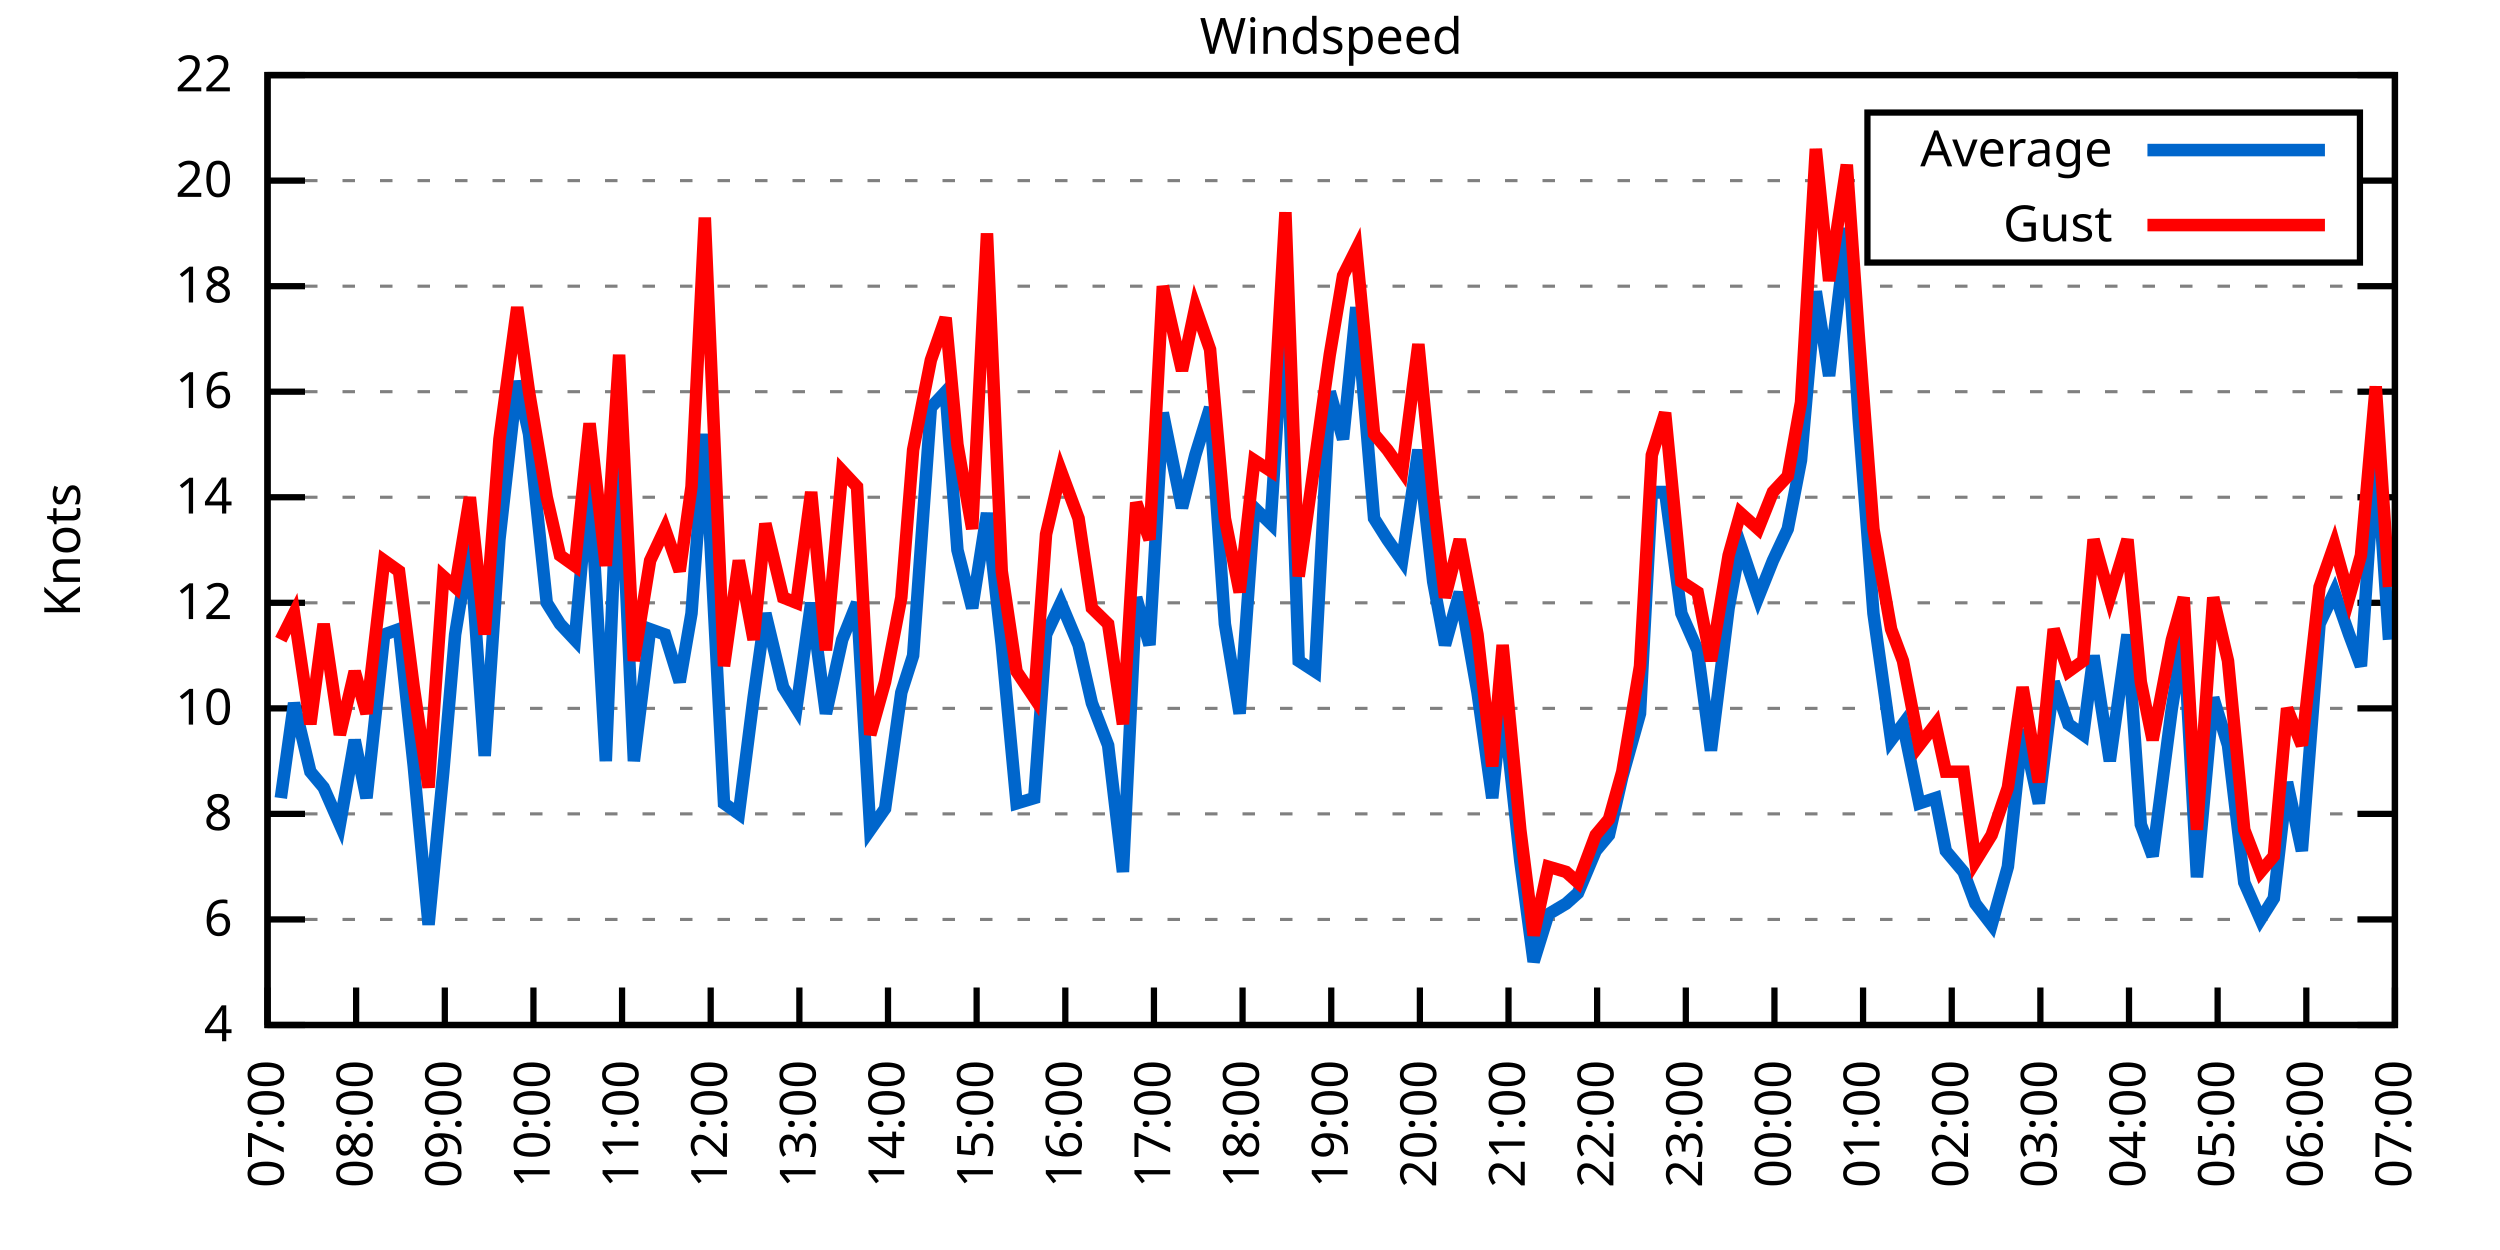
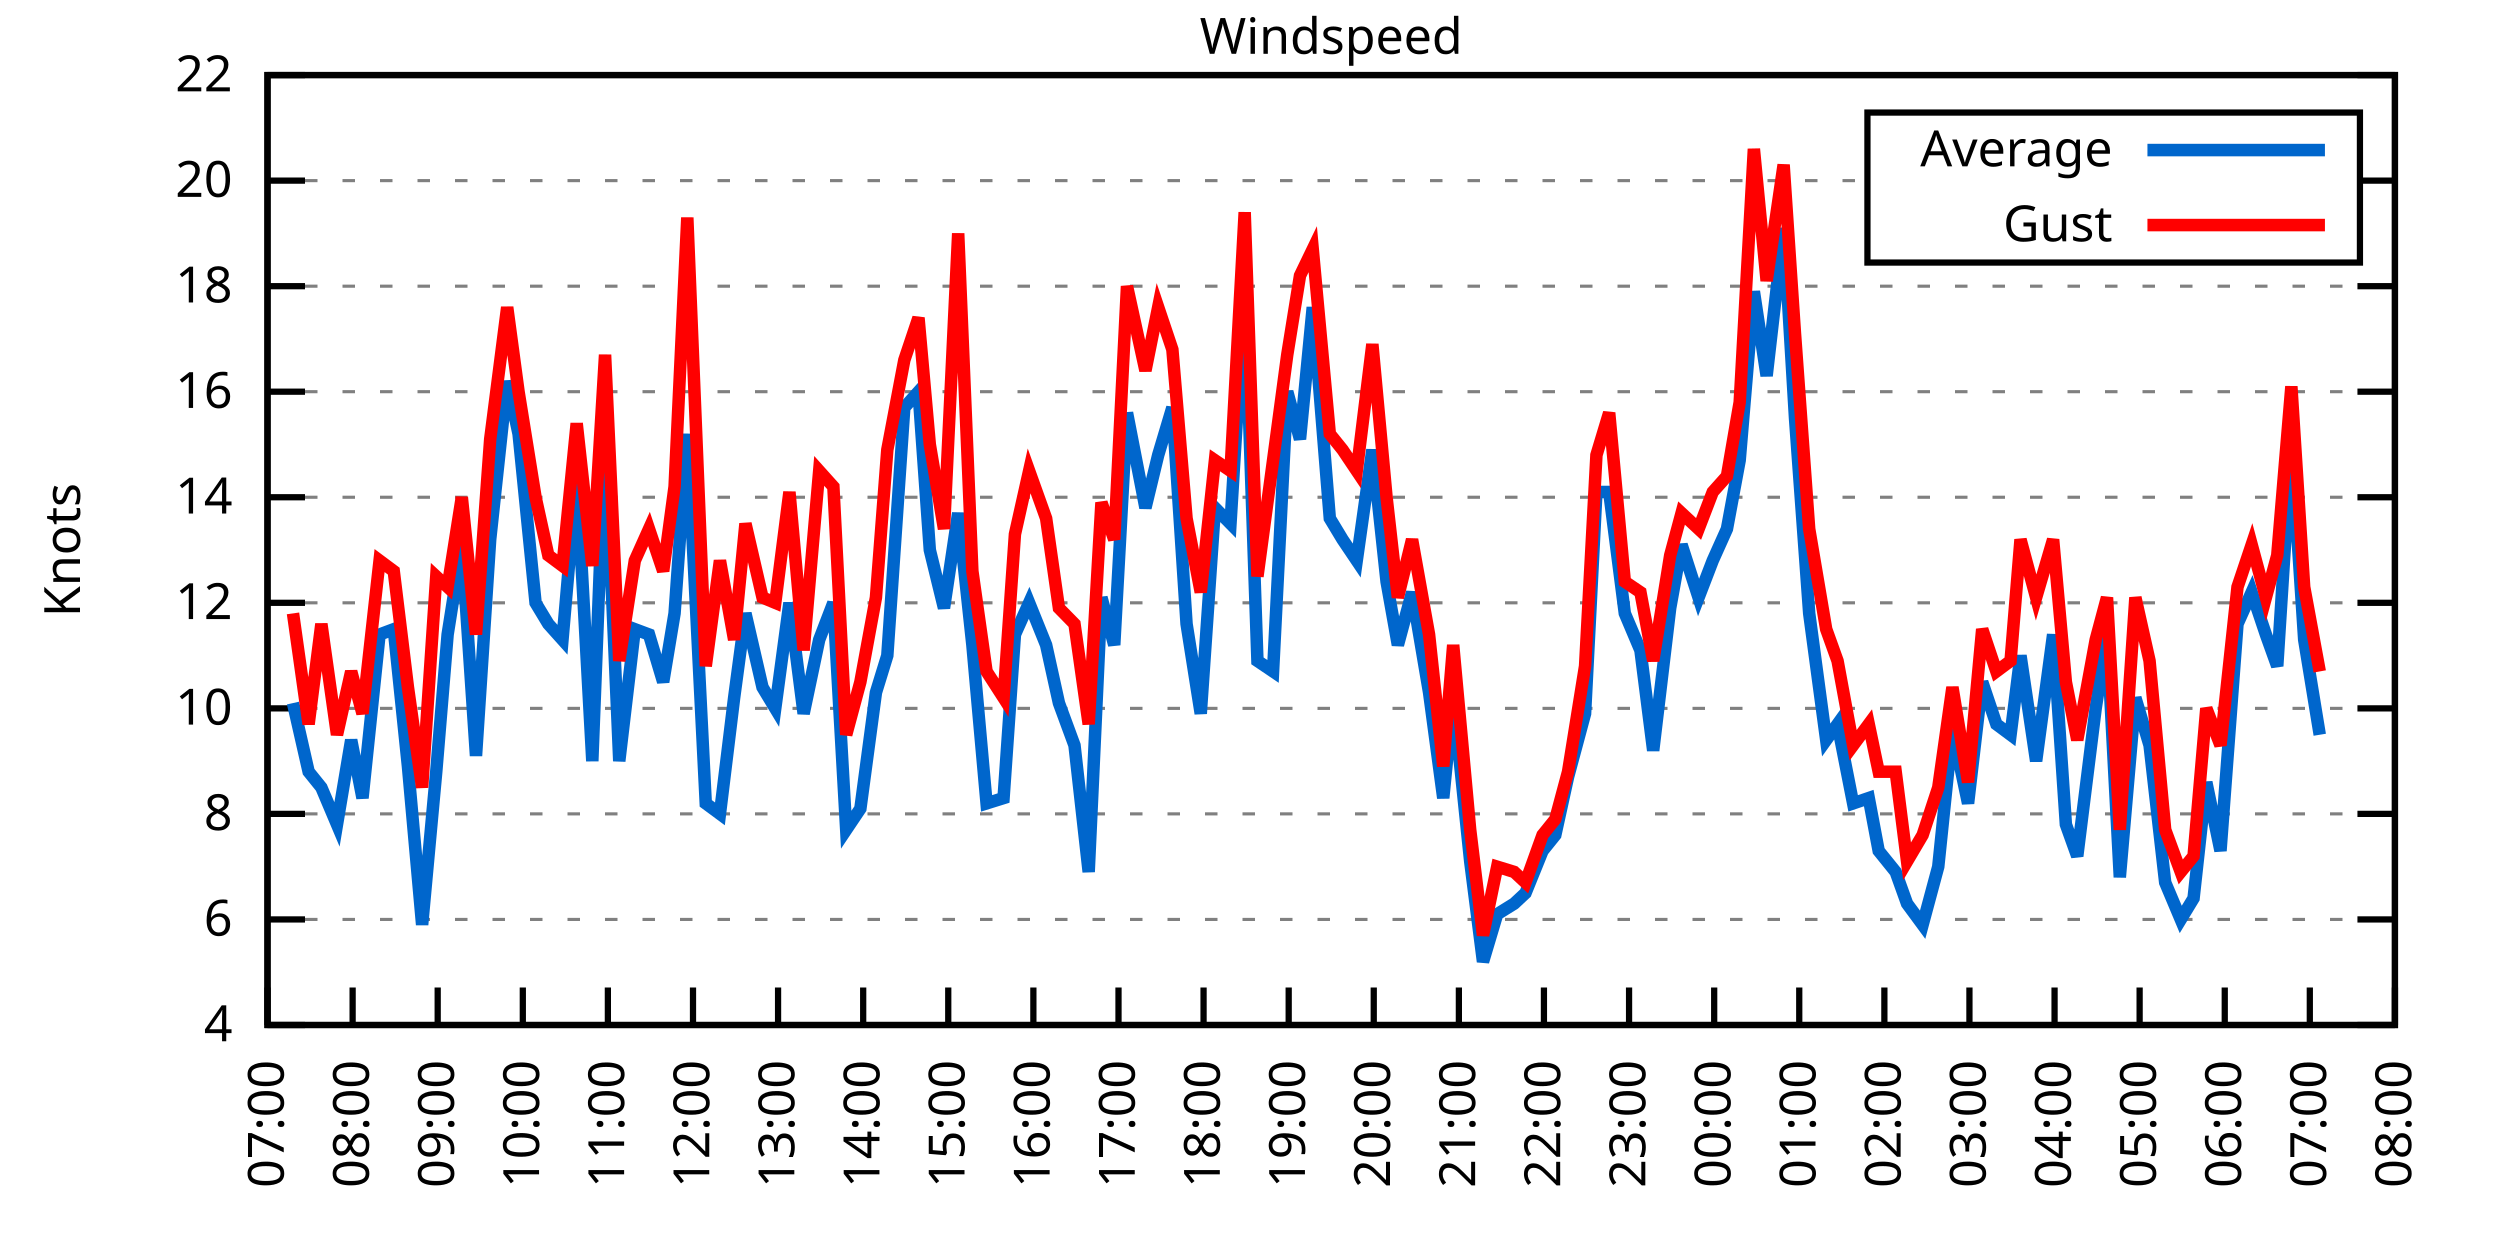
<svg xmlns="http://www.w3.org/2000/svg" xmlns:xlink="http://www.w3.org/1999/xlink" width="400" height="200" viewBox="0 0 400 200">
  <g id="gnuplot_canvas">
    <rect x="0" y="0" width="400" height="200" fill="none" />
    <defs>
      <circle id="gpDot" r="0.5" stroke-width="0.5" stroke="currentColor" />
      <path id="gpPt0" stroke-width="0.333" stroke="currentColor" d="M-1,0 h2 M0,-1 v2" />
      <path id="gpPt1" stroke-width="0.333" stroke="currentColor" d="M-1,-1 L1,1 M1,-1 L-1,1" />
      <path id="gpPt2" stroke-width="0.333" stroke="currentColor" d="M-1,0 L1,0 M0,-1 L0,1 M-1,-1 L1,1 M-1,1 L1,-1" />
      <rect id="gpPt3" stroke-width="0.333" stroke="currentColor" x="-1" y="-1" width="2" height="2" />
      <rect id="gpPt4" stroke-width="0.333" stroke="currentColor" fill="currentColor" x="-1" y="-1" width="2" height="2" />
      <circle id="gpPt5" stroke-width="0.333" stroke="currentColor" cx="0" cy="0" r="1" />
      <use xlink:href="#gpPt5" id="gpPt6" fill="currentColor" stroke="none" />
      <path id="gpPt7" stroke-width="0.333" stroke="currentColor" d="M0,-1.33 L-1.33,0.67 L1.33,0.67 z" />
      <use xlink:href="#gpPt7" id="gpPt8" fill="currentColor" stroke="none" />
      <use xlink:href="#gpPt7" id="gpPt9" stroke="currentColor" transform="rotate(180)" />
      <use xlink:href="#gpPt9" id="gpPt10" fill="currentColor" stroke="none" />
      <use xlink:href="#gpPt3" id="gpPt11" stroke="currentColor" transform="rotate(45)" />
      <use xlink:href="#gpPt11" id="gpPt12" fill="currentColor" stroke="none" />
      <path id="gpPt13" stroke-width="0.333" stroke="currentColor" d="M0,1.330 L1.265,0.411 L0.782,-1.067 L-0.782,-1.076 L-1.265,0.411 z" />
      <use xlink:href="#gpPt13" id="gpPt14" fill="currentColor" stroke="none" />
      <filter id="textbox" filterUnits="objectBoundingBox" x="0" y="0" height="1" width="1">
        <feFlood flood-color="white" flood-opacity="1" result="bgnd" />
        <feComposite in="SourceGraphic" in2="bgnd" operator="atop" />
      </filter>
      <filter id="greybox" filterUnits="objectBoundingBox" x="0" y="0" height="1" width="1">
        <feFlood flood-color="lightgrey" flood-opacity="1" result="grey" />
        <feComposite in="SourceGraphic" in2="grey" operator="atop" />
      </filter>
    </defs>
    <g fill="none" color="white" stroke="currentColor" stroke-width="1.00" stroke-linecap="butt" stroke-linejoin="miter">
</g>
    <g fill="none" color="black" stroke="currentColor" stroke-width="1.00" stroke-linecap="butt" stroke-linejoin="miter">
      <g stroke="none" shape-rendering="crispEdges">
        <polygon fill="rgb(255, 255, 255)" points="42.80,164.00 383.18,164.00 383.18,12.02 42.80,12.02 " />
      </g>
    </g>
    <g fill="none" color="black" stroke="currentColor" stroke-width="1.00" stroke-linecap="butt" stroke-linejoin="miter">
</g>
    <g fill="none" color="black" stroke="black" stroke-width="0.50" stroke-linecap="butt" stroke-linejoin="miter">
</g>
    <g fill="none" color="gray" stroke="currentColor" stroke-width="0.50" stroke-linecap="butt" stroke-linejoin="miter">
      <path stroke="gray" stroke-dasharray="2,4" class="gridline" d="M42.80,164.00 L383.19,164.00  " />
    </g>
    <g fill="none" color="gray" stroke="gray" stroke-width="1.00" stroke-linecap="butt" stroke-linejoin="miter">
</g>
    <g fill="none" color="black" stroke="currentColor" stroke-width="1.00" stroke-linecap="butt" stroke-linejoin="miter">
      <path stroke="black" d="M42.80,164.00 L48.80,164.00 M383.19,164.00 L377.19,164.00  " />
      <g transform="translate(37.20,166.60)" stroke="none" fill="black" font-family="Sans" font-size="8.00" text-anchor="end">
        <text>
          <tspan font-family="Sans"> 4</tspan>
        </text>
      </g>
    </g>
    <g fill="none" color="black" stroke="currentColor" stroke-width="1.00" stroke-linecap="butt" stroke-linejoin="miter">
</g>
    <g fill="none" color="black" stroke="black" stroke-width="0.50" stroke-linecap="butt" stroke-linejoin="miter">
</g>
    <g fill="none" color="gray" stroke="currentColor" stroke-width="0.50" stroke-linecap="butt" stroke-linejoin="miter">
      <path stroke="gray" stroke-dasharray="2,4" class="gridline" d="M42.80,147.11 L383.19,147.11  " />
    </g>
    <g fill="none" color="gray" stroke="gray" stroke-width="1.00" stroke-linecap="butt" stroke-linejoin="miter">
</g>
    <g fill="none" color="black" stroke="currentColor" stroke-width="1.00" stroke-linecap="butt" stroke-linejoin="miter">
      <path stroke="black" d="M42.80,147.11 L48.80,147.11 M383.19,147.11 L377.19,147.11  " />
      <g transform="translate(37.20,149.71)" stroke="none" fill="black" font-family="Sans" font-size="8.00" text-anchor="end">
        <text>
          <tspan font-family="Sans"> 6</tspan>
        </text>
      </g>
    </g>
    <g fill="none" color="black" stroke="currentColor" stroke-width="1.00" stroke-linecap="butt" stroke-linejoin="miter">
</g>
    <g fill="none" color="black" stroke="black" stroke-width="0.50" stroke-linecap="butt" stroke-linejoin="miter">
</g>
    <g fill="none" color="gray" stroke="currentColor" stroke-width="0.50" stroke-linecap="butt" stroke-linejoin="miter">
      <path stroke="gray" stroke-dasharray="2,4" class="gridline" d="M42.80,130.22 L383.19,130.22  " />
    </g>
    <g fill="none" color="gray" stroke="gray" stroke-width="1.00" stroke-linecap="butt" stroke-linejoin="miter">
</g>
    <g fill="none" color="black" stroke="currentColor" stroke-width="1.00" stroke-linecap="butt" stroke-linejoin="miter">
      <path stroke="black" d="M42.80,130.22 L48.80,130.22 M383.19,130.22 L377.19,130.22  " />
      <g transform="translate(37.20,132.82)" stroke="none" fill="black" font-family="Sans" font-size="8.00" text-anchor="end">
        <text>
          <tspan font-family="Sans"> 8</tspan>
        </text>
      </g>
    </g>
    <g fill="none" color="black" stroke="currentColor" stroke-width="1.00" stroke-linecap="butt" stroke-linejoin="miter">
</g>
    <g fill="none" color="black" stroke="black" stroke-width="0.50" stroke-linecap="butt" stroke-linejoin="miter">
</g>
    <g fill="none" color="gray" stroke="currentColor" stroke-width="0.50" stroke-linecap="butt" stroke-linejoin="miter">
      <path stroke="gray" stroke-dasharray="2,4" class="gridline" d="M42.80,113.34 L383.19,113.34  " />
    </g>
    <g fill="none" color="gray" stroke="gray" stroke-width="1.00" stroke-linecap="butt" stroke-linejoin="miter">
</g>
    <g fill="none" color="black" stroke="currentColor" stroke-width="1.00" stroke-linecap="butt" stroke-linejoin="miter">
      <path stroke="black" d="M42.80,113.34 L48.80,113.34 M383.19,113.34 L377.19,113.34  " />
      <g transform="translate(37.20,115.94)" stroke="none" fill="black" font-family="Sans" font-size="8.00" text-anchor="end">
        <text>
          <tspan font-family="Sans"> 10</tspan>
        </text>
      </g>
    </g>
    <g fill="none" color="black" stroke="currentColor" stroke-width="1.00" stroke-linecap="butt" stroke-linejoin="miter">
</g>
    <g fill="none" color="black" stroke="black" stroke-width="0.50" stroke-linecap="butt" stroke-linejoin="miter">
</g>
    <g fill="none" color="gray" stroke="currentColor" stroke-width="0.50" stroke-linecap="butt" stroke-linejoin="miter">
      <path stroke="gray" stroke-dasharray="2,4" class="gridline" d="M42.80,96.45 L383.19,96.45  " />
    </g>
    <g fill="none" color="gray" stroke="gray" stroke-width="1.00" stroke-linecap="butt" stroke-linejoin="miter">
</g>
    <g fill="none" color="black" stroke="currentColor" stroke-width="1.00" stroke-linecap="butt" stroke-linejoin="miter">
      <path stroke="black" d="M42.80,96.45 L48.80,96.45 M383.19,96.45 L377.19,96.45  " />
      <g transform="translate(37.20,99.05)" stroke="none" fill="black" font-family="Sans" font-size="8.00" text-anchor="end">
        <text>
          <tspan font-family="Sans"> 12</tspan>
        </text>
      </g>
    </g>
    <g fill="none" color="black" stroke="currentColor" stroke-width="1.00" stroke-linecap="butt" stroke-linejoin="miter">
</g>
    <g fill="none" color="black" stroke="black" stroke-width="0.50" stroke-linecap="butt" stroke-linejoin="miter">
</g>
    <g fill="none" color="gray" stroke="currentColor" stroke-width="0.50" stroke-linecap="butt" stroke-linejoin="miter">
      <path stroke="gray" stroke-dasharray="2,4" class="gridline" d="M42.80,79.56 L383.19,79.56  " />
    </g>
    <g fill="none" color="gray" stroke="gray" stroke-width="1.00" stroke-linecap="butt" stroke-linejoin="miter">
</g>
    <g fill="none" color="black" stroke="currentColor" stroke-width="1.00" stroke-linecap="butt" stroke-linejoin="miter">
      <path stroke="black" d="M42.80,79.56 L48.80,79.56 M383.19,79.56 L377.19,79.56  " />
      <g transform="translate(37.20,82.16)" stroke="none" fill="black" font-family="Sans" font-size="8.00" text-anchor="end">
        <text>
          <tspan font-family="Sans"> 14</tspan>
        </text>
      </g>
    </g>
    <g fill="none" color="black" stroke="currentColor" stroke-width="1.00" stroke-linecap="butt" stroke-linejoin="miter">
</g>
    <g fill="none" color="black" stroke="black" stroke-width="0.50" stroke-linecap="butt" stroke-linejoin="miter">
</g>
    <g fill="none" color="gray" stroke="currentColor" stroke-width="0.50" stroke-linecap="butt" stroke-linejoin="miter">
      <path stroke="gray" stroke-dasharray="2,4" class="gridline" d="M42.80,62.67 L383.19,62.67  " />
    </g>
    <g fill="none" color="gray" stroke="gray" stroke-width="1.00" stroke-linecap="butt" stroke-linejoin="miter">
</g>
    <g fill="none" color="black" stroke="currentColor" stroke-width="1.00" stroke-linecap="butt" stroke-linejoin="miter">
      <path stroke="black" d="M42.80,62.67 L48.80,62.67 M383.19,62.67 L377.19,62.67  " />
      <g transform="translate(37.20,65.27)" stroke="none" fill="black" font-family="Sans" font-size="8.00" text-anchor="end">
        <text>
          <tspan font-family="Sans"> 16</tspan>
        </text>
      </g>
    </g>
    <g fill="none" color="black" stroke="currentColor" stroke-width="1.00" stroke-linecap="butt" stroke-linejoin="miter">
</g>
    <g fill="none" color="black" stroke="black" stroke-width="0.50" stroke-linecap="butt" stroke-linejoin="miter">
</g>
    <g fill="none" color="gray" stroke="currentColor" stroke-width="0.50" stroke-linecap="butt" stroke-linejoin="miter">
      <path stroke="gray" stroke-dasharray="2,4" class="gridline" d="M42.80,45.79 L383.19,45.79  " />
    </g>
    <g fill="none" color="gray" stroke="gray" stroke-width="1.00" stroke-linecap="butt" stroke-linejoin="miter">
</g>
    <g fill="none" color="black" stroke="currentColor" stroke-width="1.00" stroke-linecap="butt" stroke-linejoin="miter">
      <path stroke="black" d="M42.80,45.79 L48.80,45.79 M383.19,45.79 L377.19,45.79  " />
      <g transform="translate(37.20,48.39)" stroke="none" fill="black" font-family="Sans" font-size="8.00" text-anchor="end">
        <text>
          <tspan font-family="Sans"> 18</tspan>
        </text>
      </g>
    </g>
    <g fill="none" color="black" stroke="currentColor" stroke-width="1.00" stroke-linecap="butt" stroke-linejoin="miter">
</g>
    <g fill="none" color="black" stroke="black" stroke-width="0.50" stroke-linecap="butt" stroke-linejoin="miter">
</g>
    <g fill="none" color="gray" stroke="currentColor" stroke-width="0.50" stroke-linecap="butt" stroke-linejoin="miter">
      <path stroke="gray" stroke-dasharray="2,4" class="gridline" d="M42.80,28.90 L298.79,28.90 M377.59,28.90 L383.19,28.90  " />
    </g>
    <g fill="none" color="gray" stroke="gray" stroke-width="1.00" stroke-linecap="butt" stroke-linejoin="miter">
</g>
    <g fill="none" color="black" stroke="currentColor" stroke-width="1.00" stroke-linecap="butt" stroke-linejoin="miter">
      <path stroke="black" d="M42.80,28.90 L48.80,28.90 M383.19,28.90 L377.19,28.90  " />
      <g transform="translate(37.20,31.50)" stroke="none" fill="black" font-family="Sans" font-size="8.00" text-anchor="end">
        <text>
          <tspan font-family="Sans"> 20</tspan>
        </text>
      </g>
    </g>
    <g fill="none" color="black" stroke="currentColor" stroke-width="1.00" stroke-linecap="butt" stroke-linejoin="miter">
</g>
    <g fill="none" color="black" stroke="black" stroke-width="0.50" stroke-linecap="butt" stroke-linejoin="miter">
</g>
    <g fill="none" color="gray" stroke="currentColor" stroke-width="0.50" stroke-linecap="butt" stroke-linejoin="miter">
      <path stroke="gray" stroke-dasharray="2,4" class="gridline" d="M42.80,12.01 L383.19,12.01  " />
    </g>
    <g fill="none" color="gray" stroke="gray" stroke-width="1.00" stroke-linecap="butt" stroke-linejoin="miter">
</g>
    <g fill="none" color="black" stroke="currentColor" stroke-width="1.00" stroke-linecap="butt" stroke-linejoin="miter">
      <path stroke="black" d="M42.80,12.01 L48.80,12.01 M383.19,12.01 L377.19,12.01  " />
      <g transform="translate(37.20,14.61)" stroke="none" fill="black" font-family="Sans" font-size="8.00" text-anchor="end">
        <text>
          <tspan font-family="Sans"> 22</tspan>
        </text>
      </g>
    </g>
    <g fill="none" color="black" stroke="currentColor" stroke-width="1.00" stroke-linecap="butt" stroke-linejoin="miter">
      <path stroke="black" d="M42.80,164.00 L42.80,158.00  " />
      <g transform="translate(45.40,169.60) rotate(270.00)" stroke="none" fill="black" font-family="Sans" font-size="8.00" text-anchor="end">
        <text>
          <tspan font-family="Sans">07:00</tspan>
        </text>
      </g>
    </g>
    <g fill="none" color="black" stroke="currentColor" stroke-width="1.00" stroke-linecap="butt" stroke-linejoin="miter">
-       <path stroke="black" d="M56.98,164.00 L56.98,158.00  " />
-       <g transform="translate(59.58,169.60) rotate(270.00)" stroke="none" fill="black" font-family="Sans" font-size="8.00" text-anchor="end">
+       <path stroke="black" d="M56.42,164.00 L56.42,158.00  " />
+       <g transform="translate(59.02,169.60) rotate(270.00)" stroke="none" fill="black" font-family="Sans" font-size="8.00" text-anchor="end">
        <text>
          <tspan font-family="Sans">08:00</tspan>
        </text>
      </g>
    </g>
    <g fill="none" color="black" stroke="currentColor" stroke-width="1.00" stroke-linecap="butt" stroke-linejoin="miter">
-       <path stroke="black" d="M71.17,164.00 L71.17,158.00  " />
-       <g transform="translate(73.77,169.60) rotate(270.00)" stroke="none" fill="black" font-family="Sans" font-size="8.00" text-anchor="end">
+       <path stroke="black" d="M70.03,164.00 L70.03,158.00  " />
+       <g transform="translate(72.63,169.60) rotate(270.00)" stroke="none" fill="black" font-family="Sans" font-size="8.00" text-anchor="end">
        <text>
          <tspan font-family="Sans">09:00</tspan>
        </text>
      </g>
    </g>
    <g fill="none" color="black" stroke="currentColor" stroke-width="1.00" stroke-linecap="butt" stroke-linejoin="miter">
-       <path stroke="black" d="M85.35,164.00 L85.35,158.00  " />
-       <g transform="translate(87.95,169.60) rotate(270.00)" stroke="none" fill="black" font-family="Sans" font-size="8.00" text-anchor="end">
+       <path stroke="black" d="M83.65,164.00 L83.65,158.00  " />
+       <g transform="translate(86.25,169.60) rotate(270.00)" stroke="none" fill="black" font-family="Sans" font-size="8.00" text-anchor="end">
        <text>
          <tspan font-family="Sans">10:00</tspan>
        </text>
      </g>
    </g>
    <g fill="none" color="black" stroke="currentColor" stroke-width="1.00" stroke-linecap="butt" stroke-linejoin="miter">
-       <path stroke="black" d="M99.53,164.00 L99.53,158.00  " />
-       <g transform="translate(102.13,169.60) rotate(270.00)" stroke="none" fill="black" font-family="Sans" font-size="8.00" text-anchor="end">
+       <path stroke="black" d="M97.26,164.00 L97.26,158.00  " />
+       <g transform="translate(99.86,169.60) rotate(270.00)" stroke="none" fill="black" font-family="Sans" font-size="8.00" text-anchor="end">
        <text>
          <tspan font-family="Sans">11:00</tspan>
        </text>
      </g>
    </g>
    <g fill="none" color="black" stroke="currentColor" stroke-width="1.00" stroke-linecap="butt" stroke-linejoin="miter">
-       <path stroke="black" d="M113.71,164.00 L113.71,158.00  " />
-       <g transform="translate(116.31,169.60) rotate(270.00)" stroke="none" fill="black" font-family="Sans" font-size="8.00" text-anchor="end">
+       <path stroke="black" d="M110.88,164.00 L110.88,158.00  " />
+       <g transform="translate(113.48,169.60) rotate(270.00)" stroke="none" fill="black" font-family="Sans" font-size="8.00" text-anchor="end">
        <text>
          <tspan font-family="Sans">12:00</tspan>
        </text>
      </g>
    </g>
    <g fill="none" color="black" stroke="currentColor" stroke-width="1.00" stroke-linecap="butt" stroke-linejoin="miter">
-       <path stroke="black" d="M127.90,164.00 L127.90,158.00  " />
-       <g transform="translate(130.50,169.60) rotate(270.00)" stroke="none" fill="black" font-family="Sans" font-size="8.00" text-anchor="end">
+       <path stroke="black" d="M124.49,164.00 L124.49,158.00  " />
+       <g transform="translate(127.09,169.60) rotate(270.00)" stroke="none" fill="black" font-family="Sans" font-size="8.00" text-anchor="end">
        <text>
          <tspan font-family="Sans">13:00</tspan>
        </text>
      </g>
    </g>
    <g fill="none" color="black" stroke="currentColor" stroke-width="1.00" stroke-linecap="butt" stroke-linejoin="miter">
-       <path stroke="black" d="M142.08,164.00 L142.08,158.00  " />
-       <g transform="translate(144.68,169.60) rotate(270.00)" stroke="none" fill="black" font-family="Sans" font-size="8.00" text-anchor="end">
+       <path stroke="black" d="M138.11,164.00 L138.11,158.00  " />
+       <g transform="translate(140.71,169.60) rotate(270.00)" stroke="none" fill="black" font-family="Sans" font-size="8.00" text-anchor="end">
        <text>
          <tspan font-family="Sans">14:00</tspan>
        </text>
      </g>
    </g>
    <g fill="none" color="black" stroke="currentColor" stroke-width="1.00" stroke-linecap="butt" stroke-linejoin="miter">
-       <path stroke="black" d="M156.26,164.00 L156.26,158.00  " />
-       <g transform="translate(158.86,169.60) rotate(270.00)" stroke="none" fill="black" font-family="Sans" font-size="8.00" text-anchor="end">
+       <path stroke="black" d="M151.72,164.00 L151.72,158.00  " />
+       <g transform="translate(154.32,169.60) rotate(270.00)" stroke="none" fill="black" font-family="Sans" font-size="8.00" text-anchor="end">
        <text>
          <tspan font-family="Sans">15:00</tspan>
        </text>
      </g>
    </g>
    <g fill="none" color="black" stroke="currentColor" stroke-width="1.00" stroke-linecap="butt" stroke-linejoin="miter">
-       <path stroke="black" d="M170.45,164.00 L170.45,158.00  " />
-       <g transform="translate(173.05,169.60) rotate(270.00)" stroke="none" fill="black" font-family="Sans" font-size="8.00" text-anchor="end">
+       <path stroke="black" d="M165.34,164.00 L165.34,158.00  " />
+       <g transform="translate(167.94,169.60) rotate(270.00)" stroke="none" fill="black" font-family="Sans" font-size="8.00" text-anchor="end">
        <text>
          <tspan font-family="Sans">16:00</tspan>
        </text>
      </g>
    </g>
    <g fill="none" color="black" stroke="currentColor" stroke-width="1.00" stroke-linecap="butt" stroke-linejoin="miter">
-       <path stroke="black" d="M184.63,164.00 L184.63,158.00  " />
-       <g transform="translate(187.23,169.60) rotate(270.00)" stroke="none" fill="black" font-family="Sans" font-size="8.00" text-anchor="end">
+       <path stroke="black" d="M178.96,164.00 L178.96,158.00  " />
+       <g transform="translate(181.56,169.60) rotate(270.00)" stroke="none" fill="black" font-family="Sans" font-size="8.00" text-anchor="end">
        <text>
          <tspan font-family="Sans">17:00</tspan>
        </text>
      </g>
    </g>
    <g fill="none" color="black" stroke="currentColor" stroke-width="1.00" stroke-linecap="butt" stroke-linejoin="miter">
-       <path stroke="black" d="M198.81,164.00 L198.81,158.00  " />
-       <g transform="translate(201.41,169.60) rotate(270.00)" stroke="none" fill="black" font-family="Sans" font-size="8.00" text-anchor="end">
+       <path stroke="black" d="M192.57,164.00 L192.57,158.00  " />
+       <g transform="translate(195.17,169.60) rotate(270.00)" stroke="none" fill="black" font-family="Sans" font-size="8.00" text-anchor="end">
        <text>
          <tspan font-family="Sans">18:00</tspan>
        </text>
      </g>
    </g>
    <g fill="none" color="black" stroke="currentColor" stroke-width="1.00" stroke-linecap="butt" stroke-linejoin="miter">
-       <path stroke="black" d="M213.00,164.00 L213.00,158.00  " />
-       <g transform="translate(215.60,169.60) rotate(270.00)" stroke="none" fill="black" font-family="Sans" font-size="8.00" text-anchor="end">
+       <path stroke="black" d="M206.19,164.00 L206.19,158.00  " />
+       <g transform="translate(208.79,169.60) rotate(270.00)" stroke="none" fill="black" font-family="Sans" font-size="8.00" text-anchor="end">
        <text>
          <tspan font-family="Sans">19:00</tspan>
        </text>
      </g>
    </g>
    <g fill="none" color="black" stroke="currentColor" stroke-width="1.00" stroke-linecap="butt" stroke-linejoin="miter">
-       <path stroke="black" d="M227.18,164.00 L227.18,158.00  " />
-       <g transform="translate(229.78,169.60) rotate(270.00)" stroke="none" fill="black" font-family="Sans" font-size="8.00" text-anchor="end">
+       <path stroke="black" d="M219.80,164.00 L219.80,158.00  " />
+       <g transform="translate(222.40,169.60) rotate(270.00)" stroke="none" fill="black" font-family="Sans" font-size="8.00" text-anchor="end">
        <text>
          <tspan font-family="Sans">20:00</tspan>
        </text>
      </g>
    </g>
    <g fill="none" color="black" stroke="currentColor" stroke-width="1.00" stroke-linecap="butt" stroke-linejoin="miter">
-       <path stroke="black" d="M241.36,164.00 L241.36,158.00  " />
-       <g transform="translate(243.96,169.60) rotate(270.00)" stroke="none" fill="black" font-family="Sans" font-size="8.00" text-anchor="end">
+       <path stroke="black" d="M233.42,164.00 L233.42,158.00  " />
+       <g transform="translate(236.02,169.60) rotate(270.00)" stroke="none" fill="black" font-family="Sans" font-size="8.00" text-anchor="end">
        <text>
          <tspan font-family="Sans">21:00</tspan>
        </text>
      </g>
    </g>
    <g fill="none" color="black" stroke="currentColor" stroke-width="1.00" stroke-linecap="butt" stroke-linejoin="miter">
-       <path stroke="black" d="M255.54,164.00 L255.54,158.00  " />
-       <g transform="translate(258.14,169.60) rotate(270.00)" stroke="none" fill="black" font-family="Sans" font-size="8.00" text-anchor="end">
+       <path stroke="black" d="M247.03,164.00 L247.03,158.00  " />
+       <g transform="translate(249.63,169.60) rotate(270.00)" stroke="none" fill="black" font-family="Sans" font-size="8.00" text-anchor="end">
        <text>
          <tspan font-family="Sans">22:00</tspan>
        </text>
      </g>
    </g>
    <g fill="none" color="black" stroke="currentColor" stroke-width="1.00" stroke-linecap="butt" stroke-linejoin="miter">
-       <path stroke="black" d="M269.73,164.00 L269.73,158.00  " />
-       <g transform="translate(272.33,169.60) rotate(270.00)" stroke="none" fill="black" font-family="Sans" font-size="8.00" text-anchor="end">
+       <path stroke="black" d="M260.65,164.00 L260.65,158.00  " />
+       <g transform="translate(263.25,169.60) rotate(270.00)" stroke="none" fill="black" font-family="Sans" font-size="8.00" text-anchor="end">
        <text>
          <tspan font-family="Sans">23:00</tspan>
        </text>
      </g>
    </g>
    <g fill="none" color="black" stroke="currentColor" stroke-width="1.00" stroke-linecap="butt" stroke-linejoin="miter">
-       <path stroke="black" d="M283.91,164.00 L283.91,158.00  " />
-       <g transform="translate(286.51,169.60) rotate(270.00)" stroke="none" fill="black" font-family="Sans" font-size="8.00" text-anchor="end">
+       <path stroke="black" d="M274.27,164.00 L274.27,158.00  " />
+       <g transform="translate(276.87,169.60) rotate(270.00)" stroke="none" fill="black" font-family="Sans" font-size="8.00" text-anchor="end">
        <text>
          <tspan font-family="Sans">00:00</tspan>
        </text>
      </g>
    </g>
    <g fill="none" color="black" stroke="currentColor" stroke-width="1.00" stroke-linecap="butt" stroke-linejoin="miter">
-       <path stroke="black" d="M298.09,164.00 L298.09,158.00  " />
-       <g transform="translate(300.69,169.60) rotate(270.00)" stroke="none" fill="black" font-family="Sans" font-size="8.00" text-anchor="end">
+       <path stroke="black" d="M287.88,164.00 L287.88,158.00  " />
+       <g transform="translate(290.48,169.60) rotate(270.00)" stroke="none" fill="black" font-family="Sans" font-size="8.00" text-anchor="end">
        <text>
          <tspan font-family="Sans">01:00</tspan>
        </text>
      </g>
    </g>
    <g fill="none" color="black" stroke="currentColor" stroke-width="1.00" stroke-linecap="butt" stroke-linejoin="miter">
-       <path stroke="black" d="M312.28,164.00 L312.28,158.00  " />
-       <g transform="translate(314.88,169.60) rotate(270.00)" stroke="none" fill="black" font-family="Sans" font-size="8.00" text-anchor="end">
+       <path stroke="black" d="M301.50,164.00 L301.50,158.00  " />
+       <g transform="translate(304.10,169.60) rotate(270.00)" stroke="none" fill="black" font-family="Sans" font-size="8.00" text-anchor="end">
        <text>
          <tspan font-family="Sans">02:00</tspan>
        </text>
      </g>
    </g>
    <g fill="none" color="black" stroke="currentColor" stroke-width="1.00" stroke-linecap="butt" stroke-linejoin="miter">
-       <path stroke="black" d="M326.46,164.00 L326.46,158.00  " />
-       <g transform="translate(329.06,169.60) rotate(270.00)" stroke="none" fill="black" font-family="Sans" font-size="8.00" text-anchor="end">
+       <path stroke="black" d="M315.11,164.00 L315.11,158.00  " />
+       <g transform="translate(317.71,169.60) rotate(270.00)" stroke="none" fill="black" font-family="Sans" font-size="8.00" text-anchor="end">
        <text>
          <tspan font-family="Sans">03:00</tspan>
        </text>
      </g>
    </g>
    <g fill="none" color="black" stroke="currentColor" stroke-width="1.00" stroke-linecap="butt" stroke-linejoin="miter">
-       <path stroke="black" d="M340.64,164.00 L340.64,158.00  " />
-       <g transform="translate(343.24,169.60) rotate(270.00)" stroke="none" fill="black" font-family="Sans" font-size="8.00" text-anchor="end">
+       <path stroke="black" d="M328.73,164.00 L328.73,158.00  " />
+       <g transform="translate(331.33,169.60) rotate(270.00)" stroke="none" fill="black" font-family="Sans" font-size="8.00" text-anchor="end">
        <text>
          <tspan font-family="Sans">04:00</tspan>
        </text>
      </g>
    </g>
    <g fill="none" color="black" stroke="currentColor" stroke-width="1.00" stroke-linecap="butt" stroke-linejoin="miter">
-       <path stroke="black" d="M354.82,164.00 L354.82,158.00  " />
-       <g transform="translate(357.42,169.60) rotate(270.00)" stroke="none" fill="black" font-family="Sans" font-size="8.00" text-anchor="end">
+       <path stroke="black" d="M342.34,164.00 L342.34,158.00  " />
+       <g transform="translate(344.94,169.60) rotate(270.00)" stroke="none" fill="black" font-family="Sans" font-size="8.00" text-anchor="end">
        <text>
          <tspan font-family="Sans">05:00</tspan>
        </text>
      </g>
    </g>
    <g fill="none" color="black" stroke="currentColor" stroke-width="1.00" stroke-linecap="butt" stroke-linejoin="miter">
-       <path stroke="black" d="M369.01,164.00 L369.01,158.00  " />
-       <g transform="translate(371.61,169.60) rotate(270.00)" stroke="none" fill="black" font-family="Sans" font-size="8.00" text-anchor="end">
+       <path stroke="black" d="M355.96,164.00 L355.96,158.00  " />
+       <g transform="translate(358.56,169.60) rotate(270.00)" stroke="none" fill="black" font-family="Sans" font-size="8.00" text-anchor="end">
        <text>
          <tspan font-family="Sans">06:00</tspan>
+         </text>
+       </g>
+     </g>
+     <g fill="none" color="black" stroke="currentColor" stroke-width="1.00" stroke-linecap="butt" stroke-linejoin="miter">
+       <path stroke="black" d="M369.57,164.00 L369.57,158.00  " />
+       <g transform="translate(372.17,169.60) rotate(270.00)" stroke="none" fill="black" font-family="Sans" font-size="8.00" text-anchor="end">
+         <text>
+           <tspan font-family="Sans">07:00</tspan>
        </text>
      </g>
    </g>
    <g fill="none" color="black" stroke="currentColor" stroke-width="1.00" stroke-linecap="butt" stroke-linejoin="miter">
      <path stroke="black" d="M383.19,164.00 L383.19,158.00  " />
      <g transform="translate(385.79,169.60) rotate(270.00)" stroke="none" fill="black" font-family="Sans" font-size="8.00" text-anchor="end">
        <text>
-           <tspan font-family="Sans">07:00</tspan>
+           <tspan font-family="Sans">08:00</tspan>
        </text>
      </g>
    </g>
    <g fill="none" color="black" stroke="currentColor" stroke-width="1.00" stroke-linecap="butt" stroke-linejoin="miter">
</g>
    <g fill="none" color="black" stroke="currentColor" stroke-width="1.00" stroke-linecap="butt" stroke-linejoin="miter">
      <path stroke="black" d="M42.80,12.01 L42.80,164.00 L383.19,164.00 L383.19,12.01 L42.80,12.01 Z  " />
    </g>
    <g fill="none" color="black" stroke="currentColor" stroke-width="1.00" stroke-linecap="butt" stroke-linejoin="miter">
</g>
    <g fill="none" color="black" stroke="currentColor" stroke-width="1.00" stroke-linecap="butt" stroke-linejoin="miter">
      <path stroke="black" d="M298.79,42.01 L298.79,18.01 L377.59,18.01 L377.59,42.01 L298.79,42.01 Z  " />
    </g>
    <g id="Windspeed_plot_1">
      <g fill="none" color="white" stroke="black" stroke-width="2.00" stroke-linecap="butt" stroke-linejoin="miter">
</g>
      <g fill="none" color="black" stroke="currentColor" stroke-width="2.00" stroke-linecap="butt" stroke-linejoin="miter">
        <g transform="translate(337.99,26.61)" stroke="none" fill="black" font-family="Sans" font-size="8.00" text-anchor="end">
          <text>
            <tspan font-family="Sans">Average</tspan>
          </text>
        </g>
      </g>
      <g fill="none" color="black" stroke="currentColor" stroke-width="2.00" stroke-linecap="butt" stroke-linejoin="miter">
-         <path stroke="rgb(  0, 102, 204)" d="M343.59,24.01 L371.99,24.01 M44.93,127.69 L47.05,112.49 L49.66,123.47 L51.78,126.00 L54.38,131.91 L56.75,118.40   L58.64,127.69 L61.47,101.52 L63.84,100.67 L66.20,122.62 L68.57,147.96 L70.93,123.47 L72.82,101.52 L75.18,87.16   L77.55,120.94 L79.91,86.32 L82.75,60.98 L84.64,69.43 L87.48,96.45 L89.60,99.83 L91.97,102.36 L94.33,76.18   L96.93,121.78 L99.06,69.43 L101.42,121.78 L104.02,100.67 L106.39,101.52 L108.75,109.11 L110.64,98.14 L112.77,69.43   L115.84,128.54 L118.21,130.22 L120.57,111.65 L122.46,98.14 L125.30,109.96 L127.42,113.34 L129.79,96.45 L132.15,114.18   L134.75,102.36 L137.12,96.45 L139.24,132.76 L141.61,129.38 L144.21,110.80 L146.10,104.89 L148.94,65.21 L151.30,62.67   L153.19,88.00 L155.55,97.29 L157.92,82.09 L160.28,103.20 L162.65,128.54 L165.48,127.69 L167.37,101.52 L169.74,96.45   L172.57,103.20 L174.70,112.49 L177.30,119.25 L179.67,139.51 L181.79,95.60 L183.92,103.20 L186.05,66.05 L189.12,81.25   L191.25,72.81 L193.61,65.21 L195.98,99.83 L198.34,114.18 L200.70,81.25 L203.30,83.78 L205.67,46.63 L207.79,105.74   L210.39,107.43 L212.76,62.67 L214.89,70.27 L217.01,49.16 L219.85,82.94 L221.98,86.32 L224.34,89.69 L226.94,71.96   L229.31,93.07 L231.20,103.20 L233.56,94.76 L236.40,110.80 L238.76,127.69 L240.42,111.65 L243.25,137.82 L245.38,153.87   L247.74,146.27 L250.58,144.58 L252.47,142.89 L255.31,136.14 L257.43,133.60 L259.56,124.31 L262.40,114.18 L264.29,78.72   L266.42,78.72 L269.02,98.14 L271.62,104.05 L273.75,120.09 L276.58,97.29 L278.47,87.16 L281.31,95.60 L283.67,89.69   L286.04,84.63 L288.16,73.65 L290.53,46.63 L292.66,60.14 L295.49,36.50 L297.38,66.90 L299.75,98.14 L302.58,118.40   L304.47,115.87 L307.08,128.54 L309.68,127.69 L311.33,136.14 L314.17,139.51 L316.06,144.58 L318.66,147.96 L321.26,138.67   L323.62,116.71 L326.22,128.54 L328.59,109.11 L330.95,115.87 L333.31,117.56 L334.97,104.89 L337.57,121.78 L340.40,101.52   L342.53,131.91 L344.42,136.98 L347.50,113.34 L349.39,101.52 L351.51,140.36 L354.12,111.65 L356.48,119.25 L359.08,141.20   L361.68,147.11 L363.81,143.73 L365.93,125.16 L368.30,136.14 L371.13,99.83 L373.50,94.76 L375.86,101.52 L377.75,106.58   L380.12,71.12 L382.24,102.36  " />
+         <path stroke="rgb(  0, 102, 204)" d="M343.59,24.01 L371.99,24.01 M46.88,112.49 L49.38,123.47 L51.42,126.00 L53.92,131.91 L56.19,118.40 L58.00,127.69   L60.73,101.52 L63.00,100.67 L65.27,122.62 L67.54,147.96 L69.80,123.47 L71.62,101.52 L73.89,87.16 L76.16,120.94   L78.43,86.32 L81.15,60.98 L82.97,69.43 L85.69,96.45 L87.73,99.83 L90.00,102.36 L92.27,76.18 L94.77,121.78   L96.81,69.43 L99.08,121.78 L101.57,100.67 L103.84,101.52 L106.11,109.11 L107.93,98.14 L109.97,69.43 L112.92,128.54   L115.19,130.22 L117.46,111.65 L119.27,98.14 L122.00,109.96 L124.04,113.34 L126.31,96.45 L128.58,114.18 L131.07,102.36   L133.34,96.45 L135.39,132.76 L137.66,129.38 L140.15,110.80 L141.97,104.89 L144.69,65.21 L146.96,62.67 L148.77,88.00   L151.04,97.29 L153.31,82.09 L155.58,103.20 L157.85,128.54 L160.57,127.69 L162.39,101.52 L164.66,96.45 L167.38,103.20   L169.43,112.49 L171.92,119.25 L174.19,139.51 L176.23,95.60 L178.28,103.20 L180.32,66.05 L183.27,81.25 L185.31,72.81   L187.58,65.21 L189.85,99.83 L192.12,114.18 L194.39,81.25 L196.88,83.78 L199.15,46.63 L201.19,105.74 L203.69,107.43   L205.96,62.67 L208.00,70.27 L210.04,49.16 L212.77,82.94 L214.81,86.32 L217.08,89.69 L219.58,71.96 L221.85,93.07   L223.66,103.20 L225.93,94.76 L228.65,110.80 L230.92,127.69 L232.51,111.65 L235.23,137.82 L237.28,153.87 L239.55,146.27   L242.27,144.58 L244.08,142.89 L246.81,136.14 L248.85,133.60 L250.89,124.31 L253.61,114.18 L255.43,78.72 L257.47,78.72   L259.97,98.14 L262.47,104.05 L264.51,120.09 L267.23,97.29 L269.05,87.16 L271.77,95.60 L274.04,89.69 L276.31,84.63   L278.35,73.65 L280.62,46.63 L282.66,60.14 L285.38,36.50 L287.20,66.90 L289.47,98.14 L292.19,118.40 L294.01,115.87   L296.50,128.54 L299.00,127.69 L300.59,136.14 L303.31,139.51 L305.13,144.58 L307.62,147.96 L310.12,138.67 L312.39,116.71   L314.89,128.54 L317.15,109.11 L319.42,115.87 L321.69,117.56 L323.28,104.89 L325.78,121.78 L328.50,101.52 L330.54,131.91   L332.36,136.98 L335.31,113.34 L337.12,101.52 L339.17,140.36 L341.66,111.65 L343.93,119.25 L346.43,141.20 L348.92,147.11   L350.97,143.73 L353.01,125.16 L355.28,136.14 L358.00,99.83 L360.27,94.76 L362.54,101.52 L364.36,106.58 L366.62,71.12   L368.67,102.36 L371.16,117.56  " />
      </g>
    </g>
    <g id="Windspeed_plot_2">
      <g fill="none" color="black" stroke="currentColor" stroke-width="2.00" stroke-linecap="butt" stroke-linejoin="miter">
        <g transform="translate(337.99,38.61)" stroke="none" fill="black" font-family="Sans" font-size="8.00" text-anchor="end">
          <text>
            <tspan font-family="Sans">Gust</tspan>
          </text>
        </g>
      </g>
      <g fill="none" color="black" stroke="currentColor" stroke-width="2.00" stroke-linecap="butt" stroke-linejoin="miter">
-         <path stroke="rgb(255,   0,   0)" d="M343.59,36.01 L371.99,36.01 M44.93,102.36 L47.05,98.14 L49.66,115.87 L51.78,99.83 L54.38,117.56 L56.75,107.43   L58.64,114.18 L61.47,89.69 L63.84,91.38 L66.20,109.96 L68.57,126.00 L70.93,92.23 L72.82,93.92 L75.18,79.56   L77.55,101.52 L79.91,70.27 L82.75,49.16 L84.64,62.67 L87.48,79.56 L89.60,88.85 L91.97,90.54 L94.33,67.74   L96.93,90.54 L99.06,56.76 L101.42,105.74 L104.02,89.69 L106.39,84.63 L108.75,91.38 L110.64,77.87 L112.77,34.81   L115.84,106.58 L118.21,89.69 L120.57,102.36 L122.46,83.78 L125.30,95.60 L127.42,96.45 L129.79,78.72 L132.15,104.05   L134.75,75.34 L137.12,77.87 L139.24,117.56 L141.61,109.11 L144.21,95.60 L146.10,71.96 L148.94,57.61 L151.30,50.85   L153.19,71.12 L155.55,84.63 L157.92,37.34 L160.28,91.38 L162.65,107.43 L165.48,111.65 L167.37,85.47 L169.74,75.34   L172.57,82.94 L174.70,97.29 L177.30,99.83 L179.67,115.87 L181.79,80.41 L183.92,86.32 L186.05,45.79 L189.12,59.30   L191.25,49.16 L193.61,55.92 L195.98,82.94 L198.34,94.76 L200.70,73.65 L203.30,75.34 L205.67,33.96 L207.79,92.23   L210.39,73.65 L212.76,56.76 L214.89,44.10 L217.01,39.87 L219.85,69.43 L221.98,71.96 L224.34,75.34 L226.94,55.07   L229.31,79.56 L231.20,95.60 L233.56,86.32 L236.40,101.52 L238.76,122.62 L240.42,103.20 L243.25,132.76 L245.38,149.65   L247.74,138.67 L250.58,139.51 L252.47,141.20 L255.31,133.60 L257.43,131.07 L259.56,123.47 L262.40,106.58 L264.29,72.81   L266.42,66.05 L269.02,93.07 L271.62,94.76 L273.75,105.74 L276.58,88.85 L278.47,82.09 L281.31,84.63 L283.67,78.72   L286.04,76.18 L288.16,64.36 L290.53,23.83 L292.66,44.94 L295.49,26.36 L297.38,53.39 L299.75,84.63 L302.58,100.67   L304.47,105.74 L307.08,119.25 L309.68,115.87 L311.33,123.47 L314.17,123.47 L316.06,137.82 L318.66,133.60 L321.26,126.00   L323.62,109.96 L326.22,125.16 L328.59,100.67 L330.95,107.43 L333.31,105.74 L334.97,86.32 L337.57,95.60 L340.40,86.32   L342.53,109.11 L344.42,118.40 L347.50,102.36 L349.39,95.60 L351.51,132.76 L354.12,95.60 L356.48,105.74 L359.08,132.76   L361.68,139.51 L363.81,136.98 L365.93,113.34 L368.30,119.25 L371.13,93.92 L373.50,87.16 L375.86,95.60 L377.75,88.85   L380.12,61.83 L382.24,93.92  " />
+         <path stroke="rgb(255,   0,   0)" d="M343.59,36.01 L371.99,36.01 M46.88,98.14 L49.38,115.87 L51.42,99.83 L53.92,117.56 L56.19,107.43 L58.00,114.18   L60.73,89.69 L63.00,91.38 L65.27,109.96 L67.54,126.00 L69.80,92.23 L71.62,93.92 L73.89,79.56 L76.16,101.52   L78.43,70.27 L81.15,49.16 L82.97,62.67 L85.69,79.56 L87.73,88.85 L90.00,90.54 L92.27,67.74 L94.77,90.54   L96.81,56.76 L99.08,105.74 L101.57,89.69 L103.84,84.63 L106.11,91.38 L107.93,77.87 L109.97,34.81 L112.92,106.58   L115.19,89.69 L117.46,102.36 L119.27,83.78 L122.00,95.60 L124.04,96.45 L126.31,78.72 L128.58,104.05 L131.07,75.34   L133.34,77.87 L135.39,117.56 L137.66,109.11 L140.15,95.60 L141.97,71.96 L144.69,57.61 L146.96,50.85 L148.77,71.12   L151.04,84.63 L153.31,37.34 L155.58,91.38 L157.85,107.43 L160.57,111.65 L162.39,85.47 L164.66,75.34 L167.38,82.94   L169.43,97.29 L171.92,99.83 L174.19,115.87 L176.23,80.41 L178.28,86.32 L180.32,45.79 L183.27,59.30 L185.31,49.16   L187.58,55.92 L189.85,82.94 L192.12,94.76 L194.39,73.65 L196.88,75.34 L199.15,33.96 L201.19,92.23 L203.69,73.65   L205.96,56.76 L208.00,44.10 L210.04,39.87 L212.77,69.43 L214.81,71.96 L217.08,75.34 L219.58,55.07 L221.85,79.56   L223.66,95.60 L225.93,86.32 L228.65,101.52 L230.92,122.62 L232.51,103.20 L235.23,132.76 L237.28,149.65 L239.55,138.67   L242.27,139.51 L244.08,141.20 L246.81,133.60 L248.85,131.07 L250.89,123.47 L253.61,106.58 L255.43,72.81 L257.47,66.05   L259.97,93.07 L262.47,94.76 L264.51,105.74 L267.23,88.85 L269.05,82.09 L271.77,84.63 L274.04,78.72 L276.31,76.18   L278.35,64.36 L280.62,23.83 L282.66,44.94 L285.38,26.36 L287.20,53.39 L289.47,84.63 L292.19,100.67 L294.01,105.74   L296.50,119.25 L299.00,115.87 L300.59,123.47 L303.31,123.47 L305.13,137.82 L307.62,133.60 L310.12,126.00 L312.39,109.96   L314.89,125.16 L317.15,100.67 L319.42,107.43 L321.69,105.74 L323.28,86.32 L325.78,95.60 L328.50,86.32 L330.54,109.11   L332.36,118.40 L335.31,102.36 L337.12,95.60 L339.17,132.76 L341.66,95.60 L343.93,105.74 L346.43,132.76 L348.92,139.51   L350.97,136.98 L353.01,113.34 L355.28,119.25 L358.00,93.92 L360.27,87.16 L362.54,95.60 L364.36,88.85 L366.62,61.83   L368.67,93.92 L371.16,107.43  " />
      </g>
    </g>
    <g fill="none" color="black" stroke="currentColor" stroke-width="2.00" stroke-linecap="butt" stroke-linejoin="miter">
</g>
    <g fill="none" color="black" stroke="black" stroke-width="1.00" stroke-linecap="butt" stroke-linejoin="miter">
</g>
    <g fill="none" color="black" stroke="currentColor" stroke-width="1.00" stroke-linecap="butt" stroke-linejoin="miter">
      <path stroke="black" d="M42.80,12.01 L42.80,164.00 L383.19,164.00 L383.19,12.01 L42.80,12.01 Z  " />
      <g transform="translate(12.80,88.01) rotate(270.00)" stroke="none" fill="black" font-family="Sans" font-size="8.00" text-anchor="middle">
        <text>
          <tspan font-family="Sans">Knots</tspan>
        </text>
      </g>
    </g>
    <g fill="none" color="black" stroke="currentColor" stroke-width="1.00" stroke-linecap="butt" stroke-linejoin="miter">
</g>
    <g fill="none" color="black" stroke="currentColor" stroke-width="1.00" stroke-linecap="butt" stroke-linejoin="miter">
      <g transform="translate(212.99,8.61)" stroke="none" fill="black" font-family="Sans" font-size="8.00" text-anchor="middle">
        <text>
          <tspan font-family="Sans">Windspeed</tspan>
        </text>
      </g>
    </g>
    <g fill="none" color="black" stroke="currentColor" stroke-width="1.00" stroke-linecap="butt" stroke-linejoin="miter">
</g>
  </g>
</svg>
